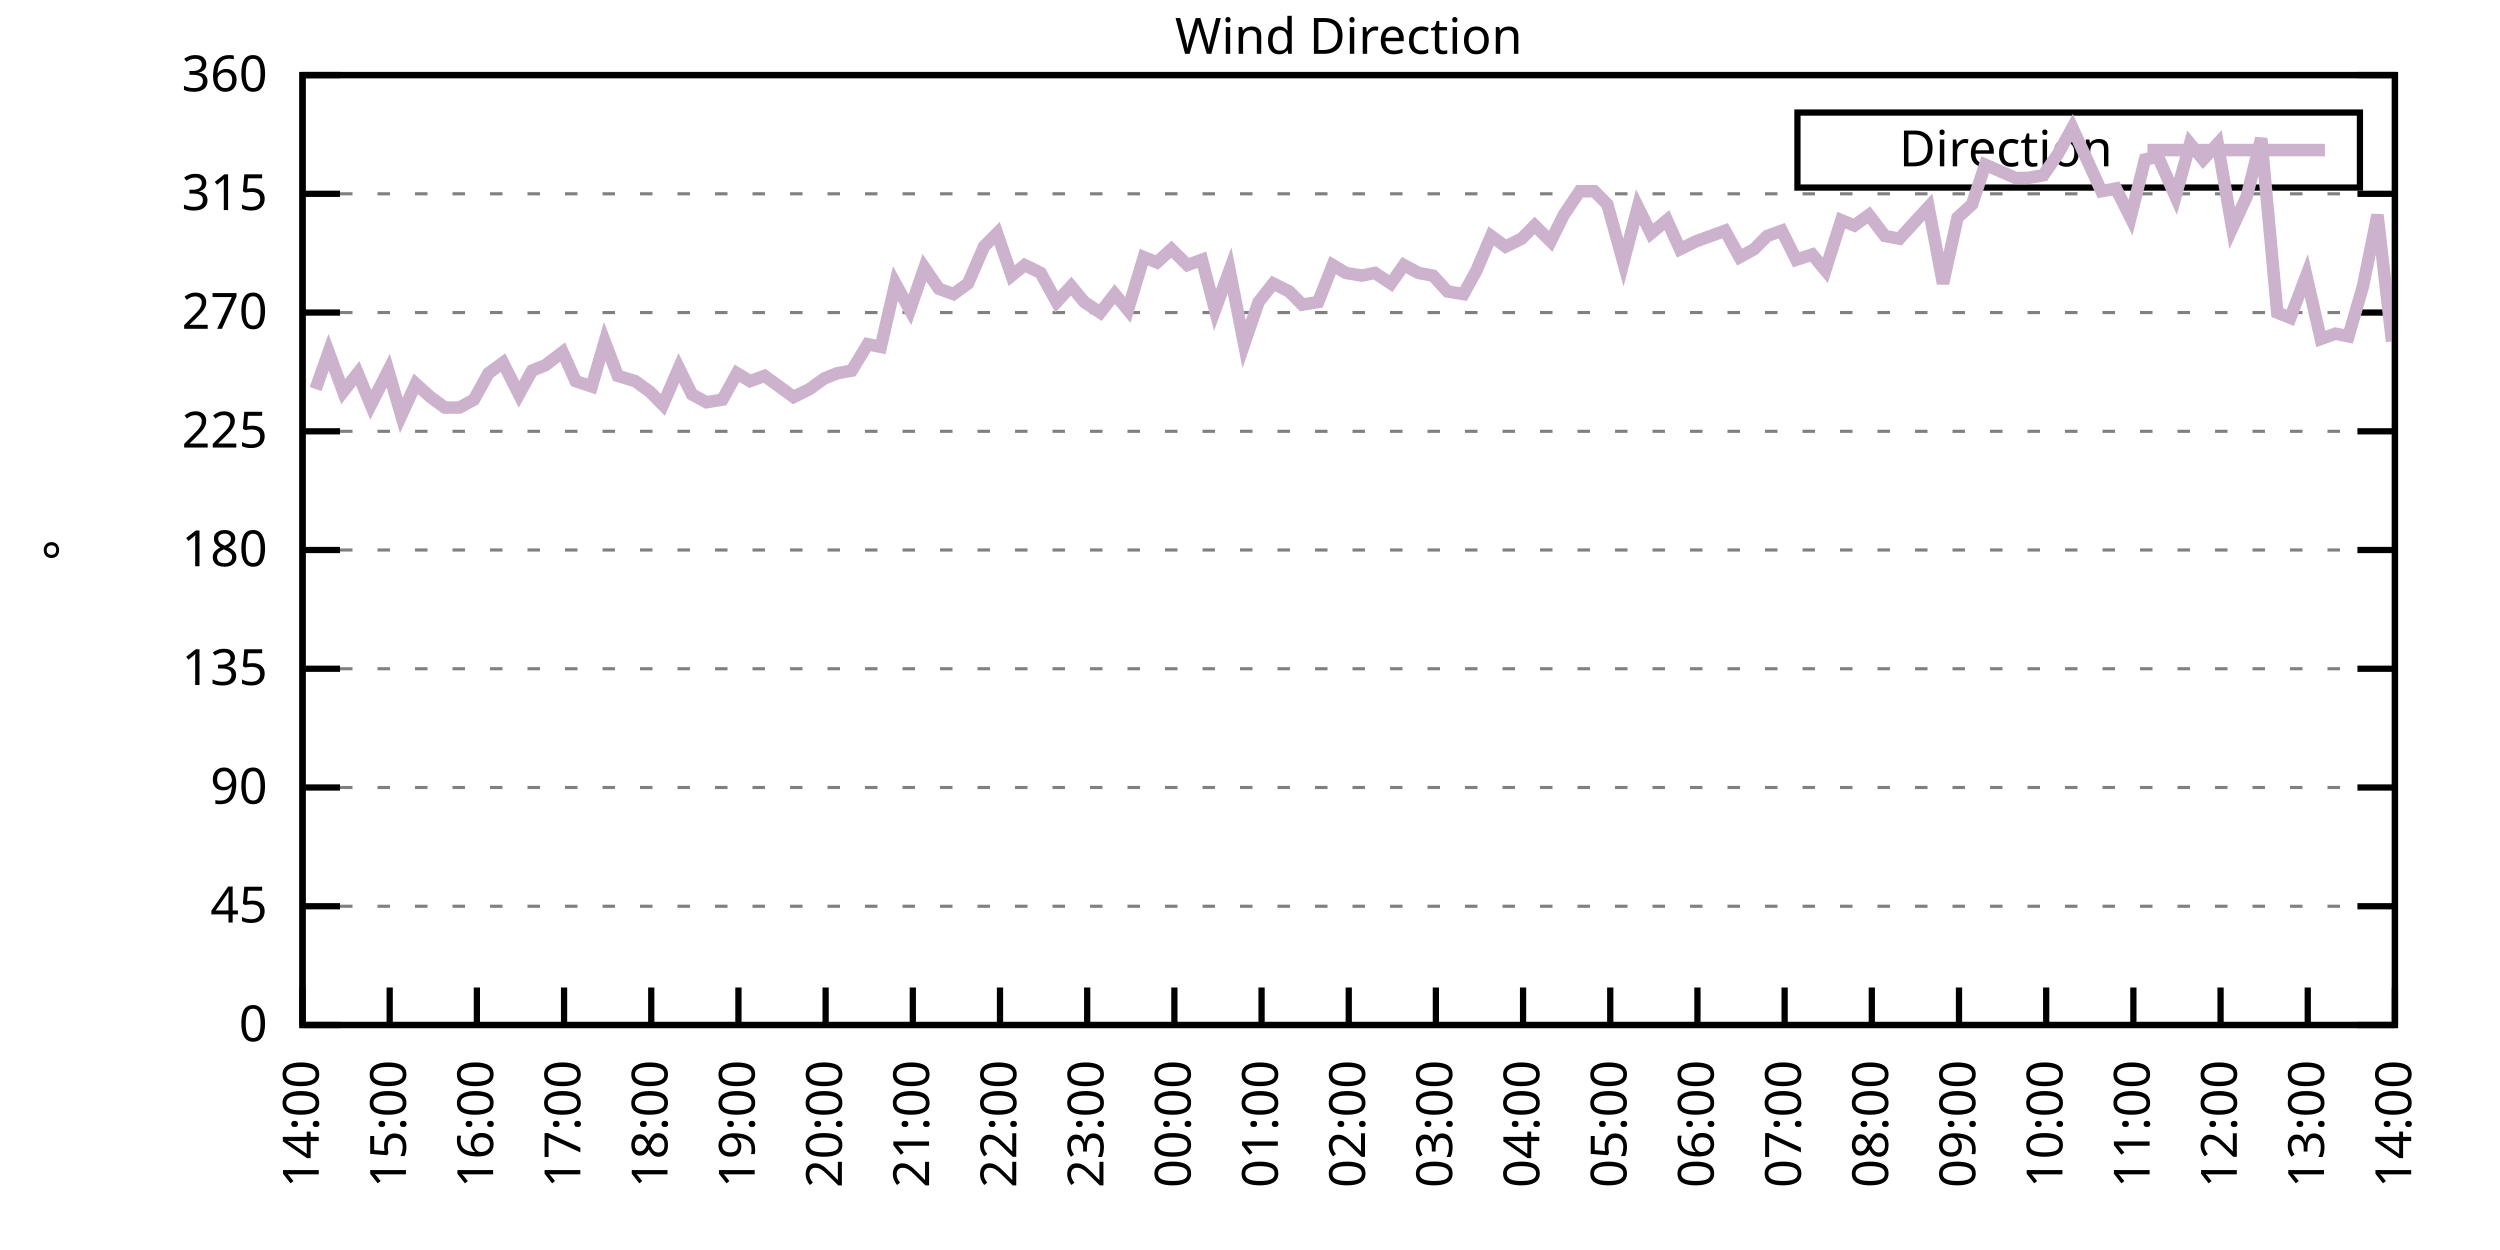
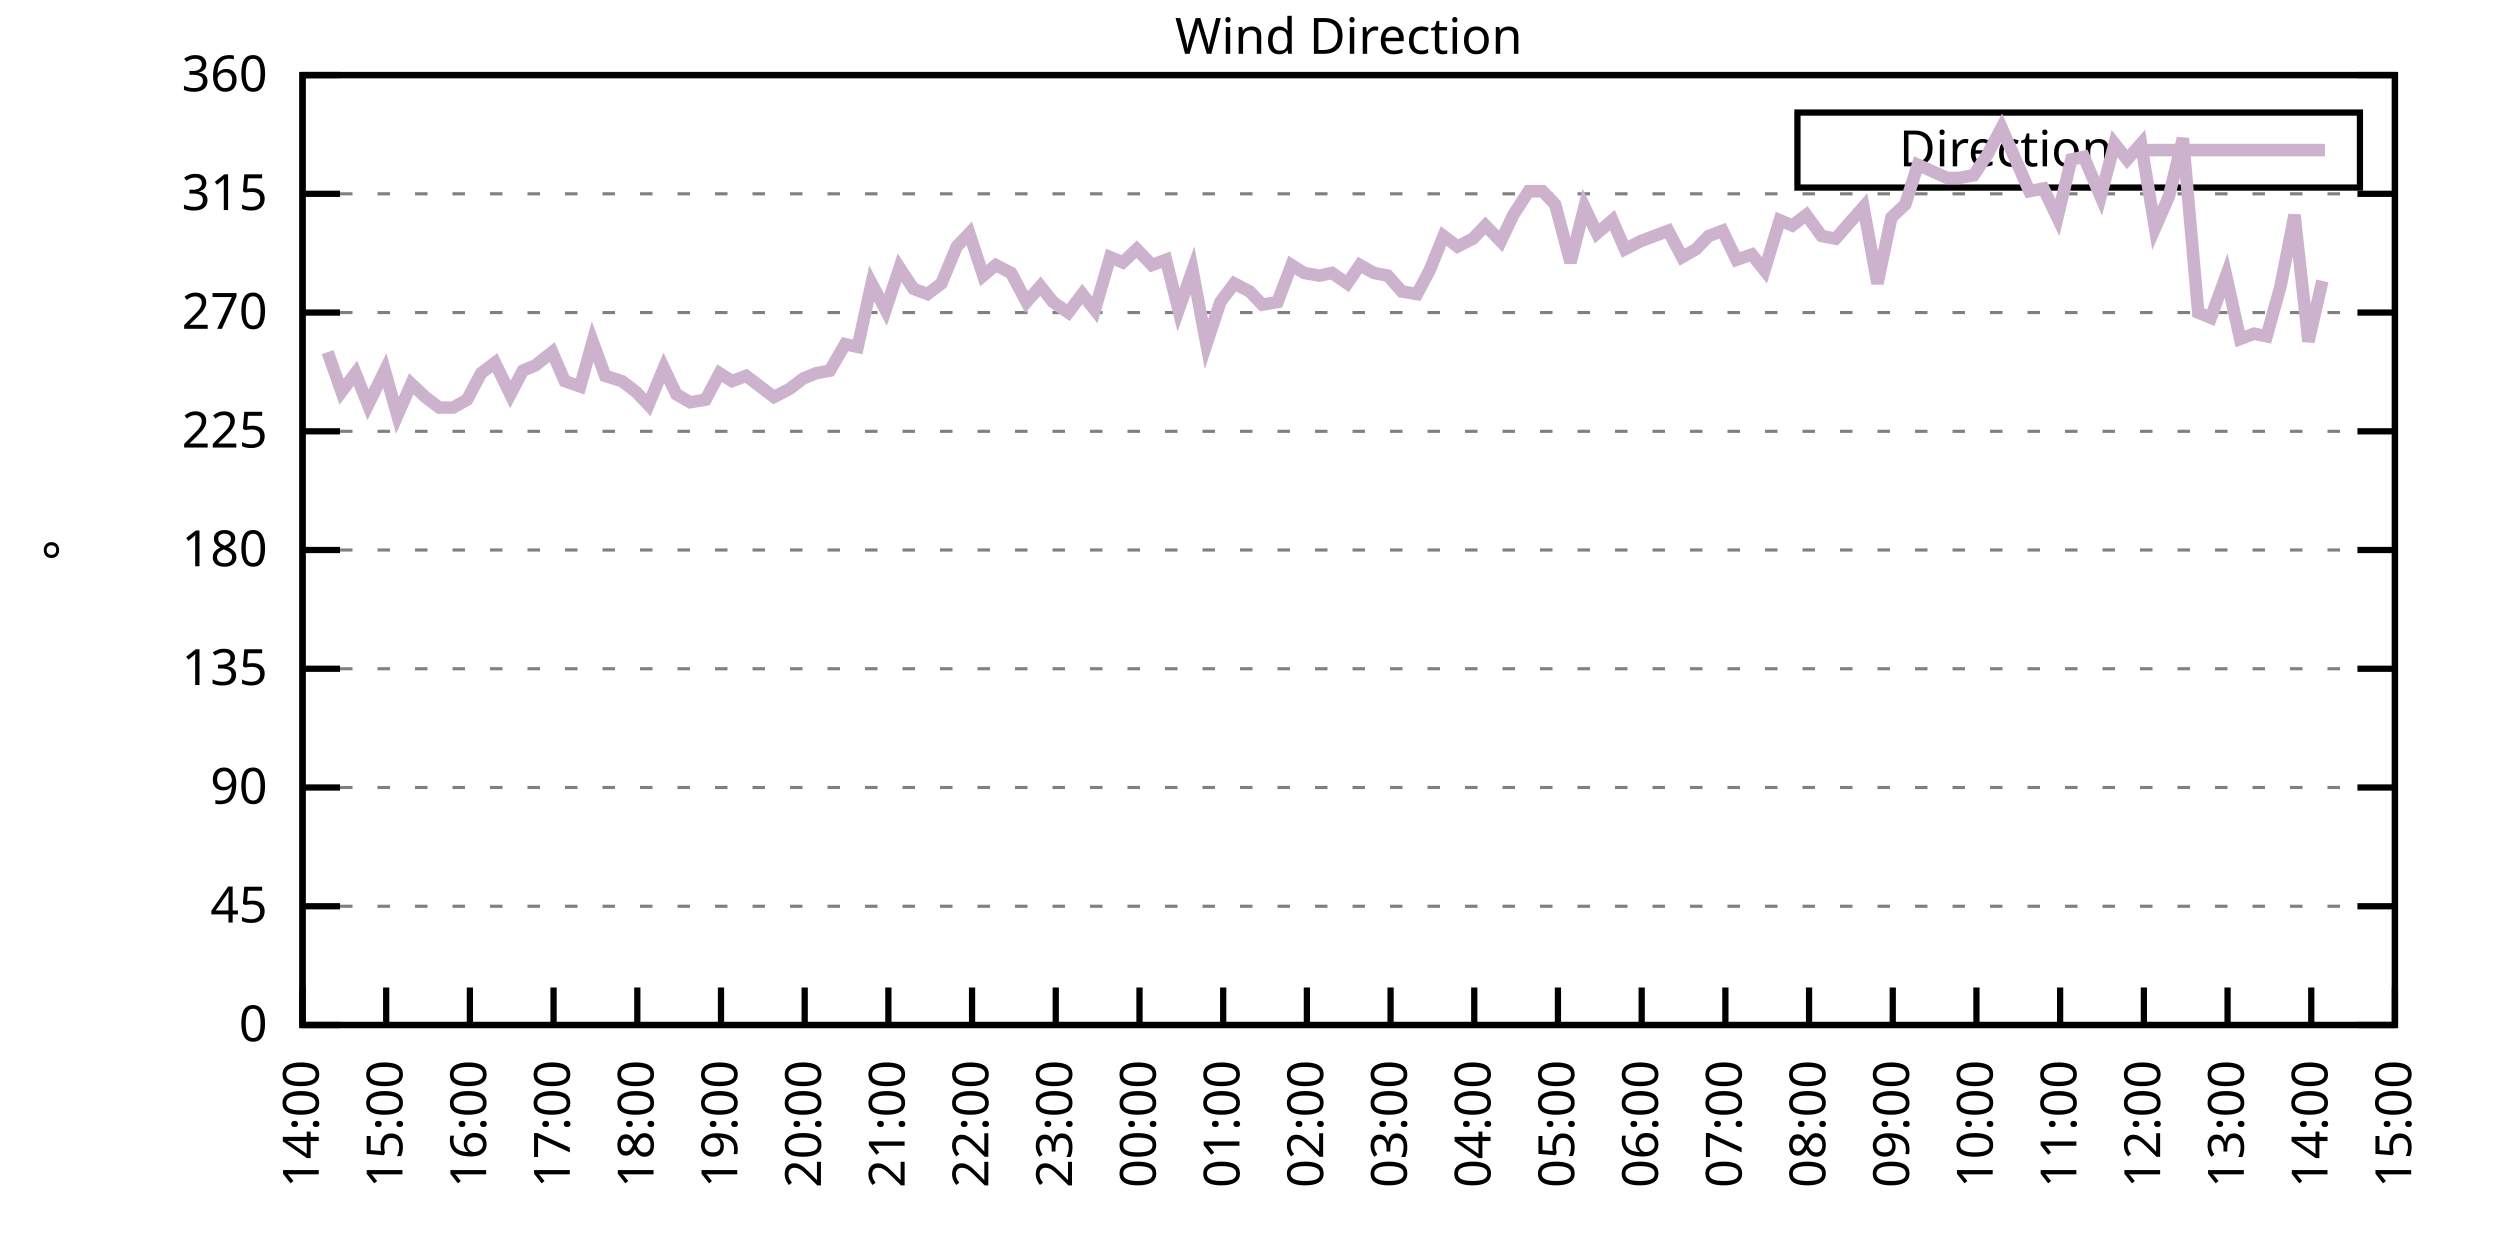
<svg xmlns="http://www.w3.org/2000/svg" xmlns:xlink="http://www.w3.org/1999/xlink" width="400" height="200" viewBox="0 0 400 200">
  <g id="gnuplot_canvas">
    <rect x="0" y="0" width="400" height="200" fill="none" />
    <defs>
      <circle id="gpDot" r="0.5" stroke-width="0.5" stroke="currentColor" />
      <path id="gpPt0" stroke-width="0.333" stroke="currentColor" d="M-1,0 h2 M0,-1 v2" />
      <path id="gpPt1" stroke-width="0.333" stroke="currentColor" d="M-1,-1 L1,1 M1,-1 L-1,1" />
      <path id="gpPt2" stroke-width="0.333" stroke="currentColor" d="M-1,0 L1,0 M0,-1 L0,1 M-1,-1 L1,1 M-1,1 L1,-1" />
      <rect id="gpPt3" stroke-width="0.333" stroke="currentColor" x="-1" y="-1" width="2" height="2" />
      <rect id="gpPt4" stroke-width="0.333" stroke="currentColor" fill="currentColor" x="-1" y="-1" width="2" height="2" />
      <circle id="gpPt5" stroke-width="0.333" stroke="currentColor" cx="0" cy="0" r="1" />
      <use xlink:href="#gpPt5" id="gpPt6" fill="currentColor" stroke="none" />
      <path id="gpPt7" stroke-width="0.333" stroke="currentColor" d="M0,-1.33 L-1.33,0.67 L1.33,0.67 z" />
      <use xlink:href="#gpPt7" id="gpPt8" fill="currentColor" stroke="none" />
      <use xlink:href="#gpPt7" id="gpPt9" stroke="currentColor" transform="rotate(180)" />
      <use xlink:href="#gpPt9" id="gpPt10" fill="currentColor" stroke="none" />
      <use xlink:href="#gpPt3" id="gpPt11" stroke="currentColor" transform="rotate(45)" />
      <use xlink:href="#gpPt11" id="gpPt12" fill="currentColor" stroke="none" />
      <path id="gpPt13" stroke-width="0.333" stroke="currentColor" d="M0,1.330 L1.265,0.411 L0.782,-1.067 L-0.782,-1.076 L-1.265,0.411 z" />
      <use xlink:href="#gpPt13" id="gpPt14" fill="currentColor" stroke="none" />
      <filter id="textbox" filterUnits="objectBoundingBox" x="0" y="0" height="1" width="1">
        <feFlood flood-color="white" flood-opacity="1" result="bgnd" />
        <feComposite in="SourceGraphic" in2="bgnd" operator="atop" />
      </filter>
      <filter id="greybox" filterUnits="objectBoundingBox" x="0" y="0" height="1" width="1">
        <feFlood flood-color="lightgrey" flood-opacity="1" result="grey" />
        <feComposite in="SourceGraphic" in2="grey" operator="atop" />
      </filter>
    </defs>
    <g fill="none" color="white" stroke="currentColor" stroke-width="1.00" stroke-linecap="butt" stroke-linejoin="miter">
</g>
    <g fill="none" color="black" stroke="currentColor" stroke-width="1.00" stroke-linecap="butt" stroke-linejoin="miter">
      <g stroke="none" shape-rendering="crispEdges">
        <polygon fill="rgb(255, 255, 255)" points="48.40,164.00 383.18,164.00 383.18,12.02 48.40,12.02 " />
      </g>
    </g>
    <g fill="none" color="black" stroke="currentColor" stroke-width="1.00" stroke-linecap="butt" stroke-linejoin="miter">
</g>
    <g fill="none" color="black" stroke="black" stroke-width="0.50" stroke-linecap="butt" stroke-linejoin="miter">
</g>
    <g fill="none" color="gray" stroke="currentColor" stroke-width="0.50" stroke-linecap="butt" stroke-linejoin="miter">
      <path stroke="gray" stroke-dasharray="2,4" class="gridline" d="M48.40,164.00 L383.19,164.00  " />
    </g>
    <g fill="none" color="gray" stroke="gray" stroke-width="1.00" stroke-linecap="butt" stroke-linejoin="miter">
</g>
    <g fill="none" color="black" stroke="currentColor" stroke-width="1.00" stroke-linecap="butt" stroke-linejoin="miter">
      <path stroke="black" d="M48.40,164.00 L54.40,164.00 M383.19,164.00 L377.19,164.00  " />
      <g transform="translate(42.80,166.60)" stroke="none" fill="black" font-family="Sans" font-size="8.00" text-anchor="end">
        <text>
          <tspan font-family="Sans"> 0</tspan>
        </text>
      </g>
    </g>
    <g fill="none" color="black" stroke="currentColor" stroke-width="1.00" stroke-linecap="butt" stroke-linejoin="miter">
</g>
    <g fill="none" color="black" stroke="black" stroke-width="0.50" stroke-linecap="butt" stroke-linejoin="miter">
</g>
    <g fill="none" color="gray" stroke="currentColor" stroke-width="0.50" stroke-linecap="butt" stroke-linejoin="miter">
      <path stroke="gray" stroke-dasharray="2,4" class="gridline" d="M48.40,145.00 L383.19,145.00  " />
    </g>
    <g fill="none" color="gray" stroke="gray" stroke-width="1.00" stroke-linecap="butt" stroke-linejoin="miter">
</g>
    <g fill="none" color="black" stroke="currentColor" stroke-width="1.00" stroke-linecap="butt" stroke-linejoin="miter">
      <path stroke="black" d="M48.40,145.00 L54.40,145.00 M383.19,145.00 L377.19,145.00  " />
      <g transform="translate(42.80,147.60)" stroke="none" fill="black" font-family="Sans" font-size="8.00" text-anchor="end">
        <text>
          <tspan font-family="Sans"> 45</tspan>
        </text>
      </g>
    </g>
    <g fill="none" color="black" stroke="currentColor" stroke-width="1.00" stroke-linecap="butt" stroke-linejoin="miter">
</g>
    <g fill="none" color="black" stroke="black" stroke-width="0.50" stroke-linecap="butt" stroke-linejoin="miter">
</g>
    <g fill="none" color="gray" stroke="currentColor" stroke-width="0.50" stroke-linecap="butt" stroke-linejoin="miter">
      <path stroke="gray" stroke-dasharray="2,4" class="gridline" d="M48.40,126.00 L383.19,126.00  " />
    </g>
    <g fill="none" color="gray" stroke="gray" stroke-width="1.00" stroke-linecap="butt" stroke-linejoin="miter">
</g>
    <g fill="none" color="black" stroke="currentColor" stroke-width="1.00" stroke-linecap="butt" stroke-linejoin="miter">
      <path stroke="black" d="M48.40,126.00 L54.40,126.00 M383.19,126.00 L377.19,126.00  " />
      <g transform="translate(42.80,128.60)" stroke="none" fill="black" font-family="Sans" font-size="8.00" text-anchor="end">
        <text>
          <tspan font-family="Sans"> 90</tspan>
        </text>
      </g>
    </g>
    <g fill="none" color="black" stroke="currentColor" stroke-width="1.00" stroke-linecap="butt" stroke-linejoin="miter">
</g>
    <g fill="none" color="black" stroke="black" stroke-width="0.50" stroke-linecap="butt" stroke-linejoin="miter">
</g>
    <g fill="none" color="gray" stroke="currentColor" stroke-width="0.50" stroke-linecap="butt" stroke-linejoin="miter">
      <path stroke="gray" stroke-dasharray="2,4" class="gridline" d="M48.40,107.00 L383.19,107.00  " />
    </g>
    <g fill="none" color="gray" stroke="gray" stroke-width="1.00" stroke-linecap="butt" stroke-linejoin="miter">
</g>
    <g fill="none" color="black" stroke="currentColor" stroke-width="1.00" stroke-linecap="butt" stroke-linejoin="miter">
      <path stroke="black" d="M48.40,107.00 L54.40,107.00 M383.19,107.00 L377.19,107.00  " />
      <g transform="translate(42.80,109.60)" stroke="none" fill="black" font-family="Sans" font-size="8.00" text-anchor="end">
        <text>
          <tspan font-family="Sans"> 135</tspan>
        </text>
      </g>
    </g>
    <g fill="none" color="black" stroke="currentColor" stroke-width="1.00" stroke-linecap="butt" stroke-linejoin="miter">
</g>
    <g fill="none" color="black" stroke="black" stroke-width="0.50" stroke-linecap="butt" stroke-linejoin="miter">
</g>
    <g fill="none" color="gray" stroke="currentColor" stroke-width="0.50" stroke-linecap="butt" stroke-linejoin="miter">
      <path stroke="gray" stroke-dasharray="2,4" class="gridline" d="M48.40,88.00 L383.19,88.00  " />
    </g>
    <g fill="none" color="gray" stroke="gray" stroke-width="1.00" stroke-linecap="butt" stroke-linejoin="miter">
</g>
    <g fill="none" color="black" stroke="currentColor" stroke-width="1.00" stroke-linecap="butt" stroke-linejoin="miter">
      <path stroke="black" d="M48.40,88.00 L54.40,88.00 M383.19,88.00 L377.19,88.00  " />
      <g transform="translate(42.80,90.60)" stroke="none" fill="black" font-family="Sans" font-size="8.00" text-anchor="end">
        <text>
          <tspan font-family="Sans"> 180</tspan>
        </text>
      </g>
    </g>
    <g fill="none" color="black" stroke="currentColor" stroke-width="1.00" stroke-linecap="butt" stroke-linejoin="miter">
</g>
    <g fill="none" color="black" stroke="black" stroke-width="0.50" stroke-linecap="butt" stroke-linejoin="miter">
</g>
    <g fill="none" color="gray" stroke="currentColor" stroke-width="0.50" stroke-linecap="butt" stroke-linejoin="miter">
      <path stroke="gray" stroke-dasharray="2,4" class="gridline" d="M48.40,69.01 L383.19,69.01  " />
    </g>
    <g fill="none" color="gray" stroke="gray" stroke-width="1.00" stroke-linecap="butt" stroke-linejoin="miter">
</g>
    <g fill="none" color="black" stroke="currentColor" stroke-width="1.00" stroke-linecap="butt" stroke-linejoin="miter">
      <path stroke="black" d="M48.40,69.01 L54.40,69.01 M383.19,69.01 L377.19,69.01  " />
      <g transform="translate(42.80,71.61)" stroke="none" fill="black" font-family="Sans" font-size="8.00" text-anchor="end">
        <text>
          <tspan font-family="Sans"> 225</tspan>
        </text>
      </g>
    </g>
    <g fill="none" color="black" stroke="currentColor" stroke-width="1.00" stroke-linecap="butt" stroke-linejoin="miter">
</g>
    <g fill="none" color="black" stroke="black" stroke-width="0.50" stroke-linecap="butt" stroke-linejoin="miter">
</g>
    <g fill="none" color="gray" stroke="currentColor" stroke-width="0.50" stroke-linecap="butt" stroke-linejoin="miter">
      <path stroke="gray" stroke-dasharray="2,4" class="gridline" d="M48.40,50.01 L383.19,50.01  " />
    </g>
    <g fill="none" color="gray" stroke="gray" stroke-width="1.00" stroke-linecap="butt" stroke-linejoin="miter">
</g>
    <g fill="none" color="black" stroke="currentColor" stroke-width="1.00" stroke-linecap="butt" stroke-linejoin="miter">
      <path stroke="black" d="M48.40,50.01 L54.40,50.01 M383.19,50.01 L377.19,50.01  " />
      <g transform="translate(42.80,52.61)" stroke="none" fill="black" font-family="Sans" font-size="8.00" text-anchor="end">
        <text>
          <tspan font-family="Sans"> 270</tspan>
        </text>
      </g>
    </g>
    <g fill="none" color="black" stroke="currentColor" stroke-width="1.00" stroke-linecap="butt" stroke-linejoin="miter">
</g>
    <g fill="none" color="black" stroke="black" stroke-width="0.50" stroke-linecap="butt" stroke-linejoin="miter">
</g>
    <g fill="none" color="gray" stroke="currentColor" stroke-width="0.50" stroke-linecap="butt" stroke-linejoin="miter">
      <path stroke="gray" stroke-dasharray="2,4" class="gridline" d="M48.40,31.01 L383.19,31.01  " />
    </g>
    <g fill="none" color="gray" stroke="gray" stroke-width="1.00" stroke-linecap="butt" stroke-linejoin="miter">
</g>
    <g fill="none" color="black" stroke="currentColor" stroke-width="1.00" stroke-linecap="butt" stroke-linejoin="miter">
      <path stroke="black" d="M48.40,31.01 L54.40,31.01 M383.19,31.01 L377.19,31.01  " />
      <g transform="translate(42.80,33.61)" stroke="none" fill="black" font-family="Sans" font-size="8.00" text-anchor="end">
        <text>
          <tspan font-family="Sans"> 315</tspan>
        </text>
      </g>
    </g>
    <g fill="none" color="black" stroke="currentColor" stroke-width="1.00" stroke-linecap="butt" stroke-linejoin="miter">
</g>
    <g fill="none" color="black" stroke="black" stroke-width="0.50" stroke-linecap="butt" stroke-linejoin="miter">
</g>
    <g fill="none" color="gray" stroke="currentColor" stroke-width="0.50" stroke-linecap="butt" stroke-linejoin="miter">
      <path stroke="gray" stroke-dasharray="2,4" class="gridline" d="M48.40,12.01 L383.19,12.01  " />
    </g>
    <g fill="none" color="gray" stroke="gray" stroke-width="1.00" stroke-linecap="butt" stroke-linejoin="miter">
</g>
    <g fill="none" color="black" stroke="currentColor" stroke-width="1.00" stroke-linecap="butt" stroke-linejoin="miter">
      <path stroke="black" d="M48.40,12.01 L54.40,12.01 M383.19,12.01 L377.19,12.01  " />
      <g transform="translate(42.80,14.61)" stroke="none" fill="black" font-family="Sans" font-size="8.00" text-anchor="end">
        <text>
          <tspan font-family="Sans"> 360</tspan>
        </text>
      </g>
    </g>
    <g fill="none" color="black" stroke="currentColor" stroke-width="1.00" stroke-linecap="butt" stroke-linejoin="miter">
      <path stroke="black" d="M48.40,164.00 L48.40,158.00  " />
      <g transform="translate(51.00,169.60) rotate(270.00)" stroke="none" fill="black" font-family="Sans" font-size="8.00" text-anchor="end">
        <text>
          <tspan font-family="Sans">14:00</tspan>
        </text>
      </g>
    </g>
    <g fill="none" color="black" stroke="currentColor" stroke-width="1.00" stroke-linecap="butt" stroke-linejoin="miter">
-       <path stroke="black" d="M62.35,164.00 L62.35,158.00  " />
-       <g transform="translate(64.95,169.60) rotate(270.00)" stroke="none" fill="black" font-family="Sans" font-size="8.00" text-anchor="end">
+       <path stroke="black" d="M61.79,164.00 L61.79,158.00  " />
+       <g transform="translate(64.39,169.60) rotate(270.00)" stroke="none" fill="black" font-family="Sans" font-size="8.00" text-anchor="end">
        <text>
          <tspan font-family="Sans">15:00</tspan>
        </text>
      </g>
    </g>
    <g fill="none" color="black" stroke="currentColor" stroke-width="1.00" stroke-linecap="butt" stroke-linejoin="miter">
-       <path stroke="black" d="M76.30,164.00 L76.30,158.00  " />
-       <g transform="translate(78.90,169.60) rotate(270.00)" stroke="none" fill="black" font-family="Sans" font-size="8.00" text-anchor="end">
+       <path stroke="black" d="M75.18,164.00 L75.18,158.00  " />
+       <g transform="translate(77.78,169.60) rotate(270.00)" stroke="none" fill="black" font-family="Sans" font-size="8.00" text-anchor="end">
        <text>
          <tspan font-family="Sans">16:00</tspan>
        </text>
      </g>
    </g>
    <g fill="none" color="black" stroke="currentColor" stroke-width="1.00" stroke-linecap="butt" stroke-linejoin="miter">
-       <path stroke="black" d="M90.25,164.00 L90.25,158.00  " />
-       <g transform="translate(92.85,169.60) rotate(270.00)" stroke="none" fill="black" font-family="Sans" font-size="8.00" text-anchor="end">
+       <path stroke="black" d="M88.57,164.00 L88.57,158.00  " />
+       <g transform="translate(91.17,169.60) rotate(270.00)" stroke="none" fill="black" font-family="Sans" font-size="8.00" text-anchor="end">
        <text>
          <tspan font-family="Sans">17:00</tspan>
        </text>
      </g>
    </g>
    <g fill="none" color="black" stroke="currentColor" stroke-width="1.00" stroke-linecap="butt" stroke-linejoin="miter">
-       <path stroke="black" d="M104.20,164.00 L104.20,158.00  " />
-       <g transform="translate(106.80,169.60) rotate(270.00)" stroke="none" fill="black" font-family="Sans" font-size="8.00" text-anchor="end">
+       <path stroke="black" d="M101.97,164.00 L101.97,158.00  " />
+       <g transform="translate(104.57,169.60) rotate(270.00)" stroke="none" fill="black" font-family="Sans" font-size="8.00" text-anchor="end">
        <text>
          <tspan font-family="Sans">18:00</tspan>
        </text>
      </g>
    </g>
    <g fill="none" color="black" stroke="currentColor" stroke-width="1.00" stroke-linecap="butt" stroke-linejoin="miter">
-       <path stroke="black" d="M118.15,164.00 L118.15,158.00  " />
-       <g transform="translate(120.75,169.60) rotate(270.00)" stroke="none" fill="black" font-family="Sans" font-size="8.00" text-anchor="end">
+       <path stroke="black" d="M115.36,164.00 L115.36,158.00  " />
+       <g transform="translate(117.96,169.60) rotate(270.00)" stroke="none" fill="black" font-family="Sans" font-size="8.00" text-anchor="end">
        <text>
          <tspan font-family="Sans">19:00</tspan>
        </text>
      </g>
    </g>
    <g fill="none" color="black" stroke="currentColor" stroke-width="1.00" stroke-linecap="butt" stroke-linejoin="miter">
-       <path stroke="black" d="M132.10,164.00 L132.10,158.00  " />
-       <g transform="translate(134.70,169.60) rotate(270.00)" stroke="none" fill="black" font-family="Sans" font-size="8.00" text-anchor="end">
+       <path stroke="black" d="M128.75,164.00 L128.75,158.00  " />
+       <g transform="translate(131.35,169.60) rotate(270.00)" stroke="none" fill="black" font-family="Sans" font-size="8.00" text-anchor="end">
        <text>
          <tspan font-family="Sans">20:00</tspan>
        </text>
      </g>
    </g>
    <g fill="none" color="black" stroke="currentColor" stroke-width="1.00" stroke-linecap="butt" stroke-linejoin="miter">
-       <path stroke="black" d="M146.05,164.00 L146.05,158.00  " />
-       <g transform="translate(148.65,169.60) rotate(270.00)" stroke="none" fill="black" font-family="Sans" font-size="8.00" text-anchor="end">
+       <path stroke="black" d="M142.14,164.00 L142.14,158.00  " />
+       <g transform="translate(144.74,169.60) rotate(270.00)" stroke="none" fill="black" font-family="Sans" font-size="8.00" text-anchor="end">
        <text>
          <tspan font-family="Sans">21:00</tspan>
        </text>
      </g>
    </g>
    <g fill="none" color="black" stroke="currentColor" stroke-width="1.00" stroke-linecap="butt" stroke-linejoin="miter">
-       <path stroke="black" d="M160.00,164.00 L160.00,158.00  " />
-       <g transform="translate(162.60,169.60) rotate(270.00)" stroke="none" fill="black" font-family="Sans" font-size="8.00" text-anchor="end">
+       <path stroke="black" d="M155.53,164.00 L155.53,158.00  " />
+       <g transform="translate(158.13,169.60) rotate(270.00)" stroke="none" fill="black" font-family="Sans" font-size="8.00" text-anchor="end">
        <text>
          <tspan font-family="Sans">22:00</tspan>
        </text>
      </g>
    </g>
    <g fill="none" color="black" stroke="currentColor" stroke-width="1.00" stroke-linecap="butt" stroke-linejoin="miter">
-       <path stroke="black" d="M173.95,164.00 L173.95,158.00  " />
-       <g transform="translate(176.55,169.60) rotate(270.00)" stroke="none" fill="black" font-family="Sans" font-size="8.00" text-anchor="end">
+       <path stroke="black" d="M168.92,164.00 L168.92,158.00  " />
+       <g transform="translate(171.52,169.60) rotate(270.00)" stroke="none" fill="black" font-family="Sans" font-size="8.00" text-anchor="end">
        <text>
          <tspan font-family="Sans">23:00</tspan>
        </text>
      </g>
    </g>
    <g fill="none" color="black" stroke="currentColor" stroke-width="1.00" stroke-linecap="butt" stroke-linejoin="miter">
-       <path stroke="black" d="M187.90,164.00 L187.90,158.00  " />
-       <g transform="translate(190.50,169.60) rotate(270.00)" stroke="none" fill="black" font-family="Sans" font-size="8.00" text-anchor="end">
+       <path stroke="black" d="M182.32,164.00 L182.32,158.00  " />
+       <g transform="translate(184.92,169.60) rotate(270.00)" stroke="none" fill="black" font-family="Sans" font-size="8.00" text-anchor="end">
        <text>
          <tspan font-family="Sans">00:00</tspan>
        </text>
      </g>
    </g>
    <g fill="none" color="black" stroke="currentColor" stroke-width="1.00" stroke-linecap="butt" stroke-linejoin="miter">
-       <path stroke="black" d="M201.85,164.00 L201.85,158.00  " />
-       <g transform="translate(204.45,169.60) rotate(270.00)" stroke="none" fill="black" font-family="Sans" font-size="8.00" text-anchor="end">
+       <path stroke="black" d="M195.71,164.00 L195.71,158.00  " />
+       <g transform="translate(198.31,169.60) rotate(270.00)" stroke="none" fill="black" font-family="Sans" font-size="8.00" text-anchor="end">
        <text>
          <tspan font-family="Sans">01:00</tspan>
        </text>
      </g>
    </g>
    <g fill="none" color="black" stroke="currentColor" stroke-width="1.00" stroke-linecap="butt" stroke-linejoin="miter">
-       <path stroke="black" d="M215.80,164.00 L215.80,158.00  " />
-       <g transform="translate(218.40,169.60) rotate(270.00)" stroke="none" fill="black" font-family="Sans" font-size="8.00" text-anchor="end">
+       <path stroke="black" d="M209.10,164.00 L209.10,158.00  " />
+       <g transform="translate(211.70,169.60) rotate(270.00)" stroke="none" fill="black" font-family="Sans" font-size="8.00" text-anchor="end">
        <text>
          <tspan font-family="Sans">02:00</tspan>
        </text>
      </g>
    </g>
    <g fill="none" color="black" stroke="currentColor" stroke-width="1.00" stroke-linecap="butt" stroke-linejoin="miter">
-       <path stroke="black" d="M229.74,164.00 L229.74,158.00  " />
-       <g transform="translate(232.34,169.60) rotate(270.00)" stroke="none" fill="black" font-family="Sans" font-size="8.00" text-anchor="end">
+       <path stroke="black" d="M222.49,164.00 L222.49,158.00  " />
+       <g transform="translate(225.09,169.60) rotate(270.00)" stroke="none" fill="black" font-family="Sans" font-size="8.00" text-anchor="end">
        <text>
          <tspan font-family="Sans">03:00</tspan>
        </text>
      </g>
    </g>
    <g fill="none" color="black" stroke="currentColor" stroke-width="1.00" stroke-linecap="butt" stroke-linejoin="miter">
-       <path stroke="black" d="M243.69,164.00 L243.69,158.00  " />
-       <g transform="translate(246.29,169.60) rotate(270.00)" stroke="none" fill="black" font-family="Sans" font-size="8.00" text-anchor="end">
+       <path stroke="black" d="M235.88,164.00 L235.88,158.00  " />
+       <g transform="translate(238.48,169.60) rotate(270.00)" stroke="none" fill="black" font-family="Sans" font-size="8.00" text-anchor="end">
        <text>
          <tspan font-family="Sans">04:00</tspan>
        </text>
      </g>
    </g>
    <g fill="none" color="black" stroke="currentColor" stroke-width="1.00" stroke-linecap="butt" stroke-linejoin="miter">
-       <path stroke="black" d="M257.64,164.00 L257.64,158.00  " />
-       <g transform="translate(260.24,169.60) rotate(270.00)" stroke="none" fill="black" font-family="Sans" font-size="8.00" text-anchor="end">
+       <path stroke="black" d="M249.27,164.00 L249.27,158.00  " />
+       <g transform="translate(251.87,169.60) rotate(270.00)" stroke="none" fill="black" font-family="Sans" font-size="8.00" text-anchor="end">
        <text>
          <tspan font-family="Sans">05:00</tspan>
        </text>
      </g>
    </g>
    <g fill="none" color="black" stroke="currentColor" stroke-width="1.00" stroke-linecap="butt" stroke-linejoin="miter">
-       <path stroke="black" d="M271.59,164.00 L271.59,158.00  " />
-       <g transform="translate(274.19,169.60) rotate(270.00)" stroke="none" fill="black" font-family="Sans" font-size="8.00" text-anchor="end">
+       <path stroke="black" d="M262.67,164.00 L262.67,158.00  " />
+       <g transform="translate(265.27,169.60) rotate(270.00)" stroke="none" fill="black" font-family="Sans" font-size="8.00" text-anchor="end">
        <text>
          <tspan font-family="Sans">06:00</tspan>
        </text>
      </g>
    </g>
    <g fill="none" color="black" stroke="currentColor" stroke-width="1.00" stroke-linecap="butt" stroke-linejoin="miter">
-       <path stroke="black" d="M285.54,164.00 L285.54,158.00  " />
-       <g transform="translate(288.14,169.60) rotate(270.00)" stroke="none" fill="black" font-family="Sans" font-size="8.00" text-anchor="end">
+       <path stroke="black" d="M276.06,164.00 L276.06,158.00  " />
+       <g transform="translate(278.66,169.60) rotate(270.00)" stroke="none" fill="black" font-family="Sans" font-size="8.00" text-anchor="end">
        <text>
          <tspan font-family="Sans">07:00</tspan>
        </text>
      </g>
    </g>
    <g fill="none" color="black" stroke="currentColor" stroke-width="1.00" stroke-linecap="butt" stroke-linejoin="miter">
-       <path stroke="black" d="M299.49,164.00 L299.49,158.00  " />
-       <g transform="translate(302.09,169.60) rotate(270.00)" stroke="none" fill="black" font-family="Sans" font-size="8.00" text-anchor="end">
+       <path stroke="black" d="M289.45,164.00 L289.45,158.00  " />
+       <g transform="translate(292.05,169.60) rotate(270.00)" stroke="none" fill="black" font-family="Sans" font-size="8.00" text-anchor="end">
        <text>
          <tspan font-family="Sans">08:00</tspan>
        </text>
      </g>
    </g>
    <g fill="none" color="black" stroke="currentColor" stroke-width="1.00" stroke-linecap="butt" stroke-linejoin="miter">
-       <path stroke="black" d="M313.44,164.00 L313.44,158.00  " />
-       <g transform="translate(316.04,169.60) rotate(270.00)" stroke="none" fill="black" font-family="Sans" font-size="8.00" text-anchor="end">
+       <path stroke="black" d="M302.84,164.00 L302.84,158.00  " />
+       <g transform="translate(305.44,169.60) rotate(270.00)" stroke="none" fill="black" font-family="Sans" font-size="8.00" text-anchor="end">
        <text>
          <tspan font-family="Sans">09:00</tspan>
        </text>
      </g>
    </g>
    <g fill="none" color="black" stroke="currentColor" stroke-width="1.00" stroke-linecap="butt" stroke-linejoin="miter">
-       <path stroke="black" d="M327.39,164.00 L327.39,158.00  " />
-       <g transform="translate(329.99,169.60) rotate(270.00)" stroke="none" fill="black" font-family="Sans" font-size="8.00" text-anchor="end">
+       <path stroke="black" d="M316.23,164.00 L316.23,158.00  " />
+       <g transform="translate(318.83,169.60) rotate(270.00)" stroke="none" fill="black" font-family="Sans" font-size="8.00" text-anchor="end">
        <text>
          <tspan font-family="Sans">10:00</tspan>
        </text>
      </g>
    </g>
    <g fill="none" color="black" stroke="currentColor" stroke-width="1.00" stroke-linecap="butt" stroke-linejoin="miter">
-       <path stroke="black" d="M341.34,164.00 L341.34,158.00  " />
-       <g transform="translate(343.94,169.60) rotate(270.00)" stroke="none" fill="black" font-family="Sans" font-size="8.00" text-anchor="end">
+       <path stroke="black" d="M329.62,164.00 L329.62,158.00  " />
+       <g transform="translate(332.22,169.60) rotate(270.00)" stroke="none" fill="black" font-family="Sans" font-size="8.00" text-anchor="end">
        <text>
          <tspan font-family="Sans">11:00</tspan>
        </text>
      </g>
    </g>
    <g fill="none" color="black" stroke="currentColor" stroke-width="1.00" stroke-linecap="butt" stroke-linejoin="miter">
-       <path stroke="black" d="M355.29,164.00 L355.29,158.00  " />
-       <g transform="translate(357.89,169.60) rotate(270.00)" stroke="none" fill="black" font-family="Sans" font-size="8.00" text-anchor="end">
+       <path stroke="black" d="M343.02,164.00 L343.02,158.00  " />
+       <g transform="translate(345.62,169.60) rotate(270.00)" stroke="none" fill="black" font-family="Sans" font-size="8.00" text-anchor="end">
        <text>
          <tspan font-family="Sans">12:00</tspan>
        </text>
      </g>
    </g>
    <g fill="none" color="black" stroke="currentColor" stroke-width="1.00" stroke-linecap="butt" stroke-linejoin="miter">
-       <path stroke="black" d="M369.24,164.00 L369.24,158.00  " />
-       <g transform="translate(371.84,169.60) rotate(270.00)" stroke="none" fill="black" font-family="Sans" font-size="8.00" text-anchor="end">
+       <path stroke="black" d="M356.41,164.00 L356.41,158.00  " />
+       <g transform="translate(359.01,169.60) rotate(270.00)" stroke="none" fill="black" font-family="Sans" font-size="8.00" text-anchor="end">
        <text>
          <tspan font-family="Sans">13:00</tspan>
+         </text>
+       </g>
+     </g>
+     <g fill="none" color="black" stroke="currentColor" stroke-width="1.00" stroke-linecap="butt" stroke-linejoin="miter">
+       <path stroke="black" d="M369.80,164.00 L369.80,158.00  " />
+       <g transform="translate(372.40,169.60) rotate(270.00)" stroke="none" fill="black" font-family="Sans" font-size="8.00" text-anchor="end">
+         <text>
+           <tspan font-family="Sans">14:00</tspan>
        </text>
      </g>
    </g>
    <g fill="none" color="black" stroke="currentColor" stroke-width="1.00" stroke-linecap="butt" stroke-linejoin="miter">
      <path stroke="black" d="M383.19,164.00 L383.19,158.00  " />
      <g transform="translate(385.79,169.60) rotate(270.00)" stroke="none" fill="black" font-family="Sans" font-size="8.00" text-anchor="end">
        <text>
-           <tspan font-family="Sans">14:00</tspan>
+           <tspan font-family="Sans">15:00</tspan>
        </text>
      </g>
    </g>
    <g fill="none" color="black" stroke="currentColor" stroke-width="1.00" stroke-linecap="butt" stroke-linejoin="miter">
</g>
    <g fill="none" color="black" stroke="currentColor" stroke-width="1.00" stroke-linecap="butt" stroke-linejoin="miter">
      <path stroke="black" d="M48.40,12.01 L48.40,164.00 L383.19,164.00 L383.19,12.01 L48.40,12.01 Z  " />
    </g>
    <g fill="none" color="black" stroke="currentColor" stroke-width="1.00" stroke-linecap="butt" stroke-linejoin="miter">
</g>
    <g fill="none" color="black" stroke="currentColor" stroke-width="1.00" stroke-linecap="butt" stroke-linejoin="miter">
      <path stroke="black" d="M287.59,30.01 L287.59,18.01 L377.59,18.01 L377.59,30.01 L287.59,30.01 Z  " />
    </g>
    <g id="Wind_direction_plot_1">
      <g fill="none" color="white" stroke="black" stroke-width="2.00" stroke-linecap="butt" stroke-linejoin="miter">
</g>
      <g fill="none" color="black" stroke="currentColor" stroke-width="2.00" stroke-linecap="butt" stroke-linejoin="miter">
        <g transform="translate(337.99,26.61)" stroke="none" fill="black" font-family="Sans" font-size="8.00" text-anchor="end">
          <text>
            <tspan font-family="Sans">Direction</tspan>
          </text>
        </g>
      </g>
      <g fill="none" color="black" stroke="currentColor" stroke-width="2.00" stroke-linecap="butt" stroke-linejoin="miter">
-         <path stroke="rgb(204, 178, 204)" d="M343.59,24.01 L371.99,24.01 M50.49,62.25 L52.58,56.34 L54.91,62.67 L57.23,59.72 L59.33,64.78 L62.12,59.30   L64.21,66.47 L66.53,61.41 L68.86,63.52 L71.18,65.21 L73.51,65.21 L75.83,63.94 L78.16,59.72 L80.48,58.03   L83.04,63.10 L85.13,59.30 L87.23,58.45 L90.02,56.34 L92.11,60.98 L94.67,61.83 L96.76,54.65 L98.85,60.14   L101.64,60.98 L103.97,62.67 L106.06,64.78 L108.62,58.87 L110.71,63.10 L113.03,64.36 L115.59,63.94 L117.92,59.72   L120.01,60.98 L122.33,60.14 L124.66,61.83 L126.98,63.52 L129.54,62.25 L131.87,60.56 L133.96,59.72 L136.28,59.30   L138.84,55.07 L140.93,55.50 L143.26,45.36 L145.58,49.59 L147.91,42.83 L150.23,46.21 L152.56,47.05 L154.88,45.36   L157.44,39.45 L159.53,37.34 L161.86,44.10 L163.95,42.41 L166.51,43.67 L169.06,48.32 L171.39,45.79 L173.48,48.32   L176.04,50.01 L178.36,47.05 L180.46,49.59 L183.01,41.14 L185.11,41.99 L187.43,39.87 L189.99,42.41 L192.31,41.56   L194.41,49.59 L196.73,43.25 L199.06,55.07 L201.38,48.32 L203.71,45.36 L206.26,46.63 L208.36,48.74 L210.91,48.32   L213.24,42.41 L215.33,43.67 L217.89,44.10 L219.98,43.67 L222.54,45.36 L224.63,42.41 L226.95,43.67 L229.28,44.10   L231.60,46.63 L234.16,47.05 L236.25,43.25 L238.58,37.76 L240.90,39.45 L243.46,38.19 L245.55,36.08 L248.11,38.61   L250.20,34.39 L252.76,30.59 L255.09,30.59 L257.18,32.70 L259.74,41.99 L262.06,33.12 L264.15,37.34 L266.71,35.23   L268.80,39.87 L271.36,38.61 L276.01,36.92 L278.34,41.14 L280.66,39.87 L282.75,37.76 L285.08,36.92 L287.40,41.56   L289.96,40.72 L292.05,43.25 L294.61,35.23 L296.70,36.08 L299.03,34.39 L301.58,37.76 L303.91,38.19 L306.23,35.65   L308.56,33.12 L310.88,45.36 L313.21,34.81 L315.53,32.70 L317.63,26.36 L322.51,28.48 L324.37,28.48 L326.93,28.05   L329.25,24.68 L331.58,20.45 L336.23,30.59 L338.55,30.16 L340.88,34.81 L343.20,25.52 L345.29,25.10 L348.08,31.43   L350.41,22.99 L352.50,25.52 L354.83,22.99 L357.15,36.50 L359.48,31.43 L361.80,22.14 L364.36,50.01 L366.45,50.85   L369.01,44.10 L371.33,54.23 L373.66,53.39 L375.75,53.81 L378.08,45.79 L380.40,34.39 L382.73,54.65  " />
+         <path stroke="rgb(204, 178, 204)" d="M343.59,24.01 L371.99,24.01 M52.42,56.34 L54.65,62.67 L56.88,59.72 L58.89,64.78 L61.57,59.30 L63.58,66.47   L65.81,61.41 L68.04,63.52 L70.27,65.21 L72.50,65.21 L74.74,63.94 L76.97,59.72 L79.20,58.03 L81.66,63.10   L83.66,59.30 L85.67,58.45 L88.35,56.34 L90.36,60.98 L92.82,61.83 L94.82,54.65 L96.83,60.14 L99.51,60.98   L101.74,62.67 L103.75,64.78 L106.21,58.87 L108.22,63.10 L110.45,64.36 L112.90,63.94 L115.13,59.72 L117.14,60.98   L119.38,60.14 L121.61,61.83 L123.84,63.52 L126.29,62.25 L128.53,60.56 L130.54,59.72 L132.77,59.30 L135.22,55.07   L137.23,55.50 L139.46,45.36 L141.69,49.59 L143.93,42.83 L146.16,46.21 L148.39,47.05 L150.62,45.36 L153.08,39.45   L155.09,37.34 L157.32,44.10 L159.33,42.41 L161.78,43.67 L164.24,48.32 L166.47,45.79 L168.48,48.32 L170.93,50.01   L173.17,47.05 L175.17,49.59 L177.63,41.14 L179.64,41.99 L181.87,39.87 L184.32,42.41 L186.56,41.56 L188.57,49.59   L190.80,43.25 L193.03,55.07 L195.26,48.32 L197.49,45.36 L199.95,46.63 L201.96,48.74 L204.41,48.32 L206.64,42.41   L208.65,43.67 L211.11,44.10 L213.12,43.67 L215.57,45.36 L217.58,42.41 L219.81,43.67 L222.04,44.10 L224.28,46.63   L226.73,47.05 L228.74,43.25 L230.97,37.76 L233.20,39.45 L235.66,38.19 L237.67,36.08 L240.12,38.61 L242.13,34.39   L244.59,30.59 L246.82,30.59 L248.83,32.70 L251.28,41.99 L253.51,33.12 L255.52,37.34 L257.98,35.23 L259.99,39.87   L262.44,38.61 L266.91,36.92 L269.14,41.14 L271.37,39.87 L273.38,37.76 L275.61,36.92 L277.84,41.56 L280.30,40.72   L282.31,43.25 L284.76,35.23 L286.77,36.08 L289.00,34.39 L291.46,37.76 L293.69,38.19 L295.92,35.65 L298.15,33.12   L300.39,45.36 L302.62,34.81 L304.85,32.70 L306.86,26.36 L311.54,28.48 L313.33,28.48 L315.79,28.05 L318.02,24.68   L320.25,20.45 L324.71,30.59 L326.95,30.16 L329.18,34.81 L331.41,25.52 L333.42,25.10 L336.10,31.43 L338.33,22.99   L340.34,25.52 L342.57,22.99 L344.80,36.50 L347.03,31.43 L349.26,22.14 L351.72,50.01 L353.73,50.85 L356.18,44.10   L358.42,54.23 L360.65,53.39 L362.66,53.81 L364.89,45.79 L367.12,34.39 L369.35,54.65 L371.58,44.94  " />
      </g>
    </g>
    <g fill="none" color="black" stroke="currentColor" stroke-width="2.00" stroke-linecap="butt" stroke-linejoin="miter">
</g>
    <g fill="none" color="black" stroke="black" stroke-width="1.00" stroke-linecap="butt" stroke-linejoin="miter">
</g>
    <g fill="none" color="black" stroke="currentColor" stroke-width="1.00" stroke-linecap="butt" stroke-linejoin="miter">
      <path stroke="black" d="M48.40,12.01 L48.40,164.00 L383.19,164.00 L383.19,12.01 L48.40,12.01 Z  " />
      <g transform="translate(12.80,88.01) rotate(270.00)" stroke="none" fill="black" font-family="Sans" font-size="8.00" text-anchor="middle">
        <text>
          <tspan font-family="Sans">°</tspan>
        </text>
      </g>
    </g>
    <g fill="none" color="black" stroke="currentColor" stroke-width="1.00" stroke-linecap="butt" stroke-linejoin="miter">
</g>
    <g fill="none" color="black" stroke="currentColor" stroke-width="1.00" stroke-linecap="butt" stroke-linejoin="miter">
      <g transform="translate(215.79,8.61)" stroke="none" fill="black" font-family="Sans" font-size="8.00" text-anchor="middle">
        <text>
          <tspan font-family="Sans">Wind Direction</tspan>
        </text>
      </g>
    </g>
    <g fill="none" color="black" stroke="currentColor" stroke-width="1.00" stroke-linecap="butt" stroke-linejoin="miter">
</g>
  </g>
</svg>
